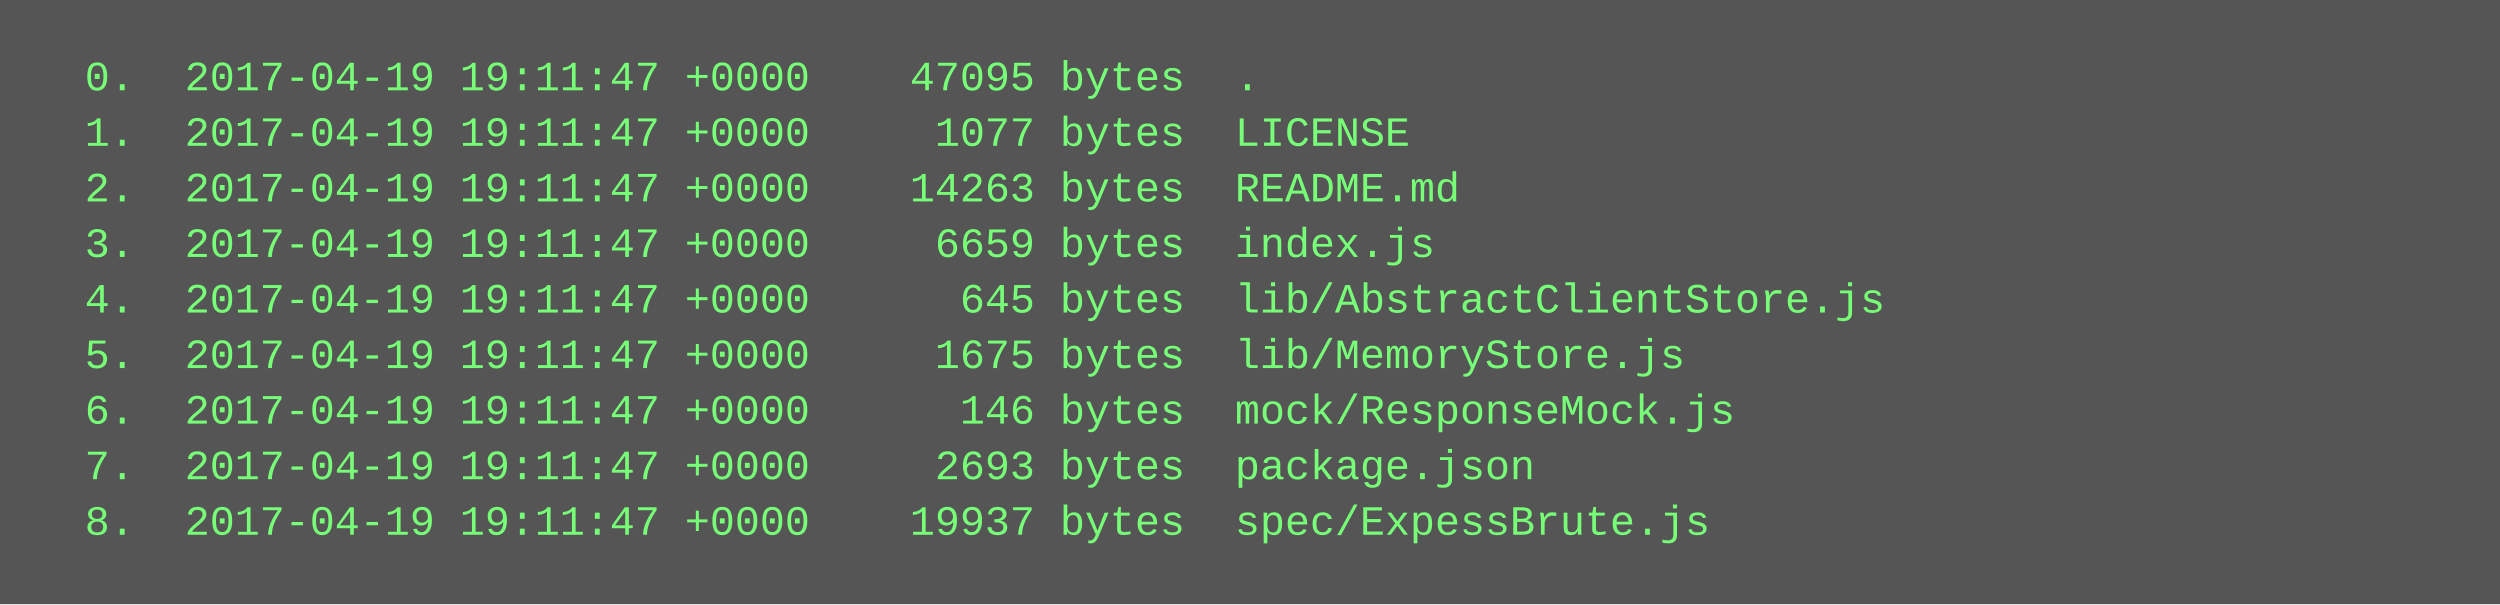
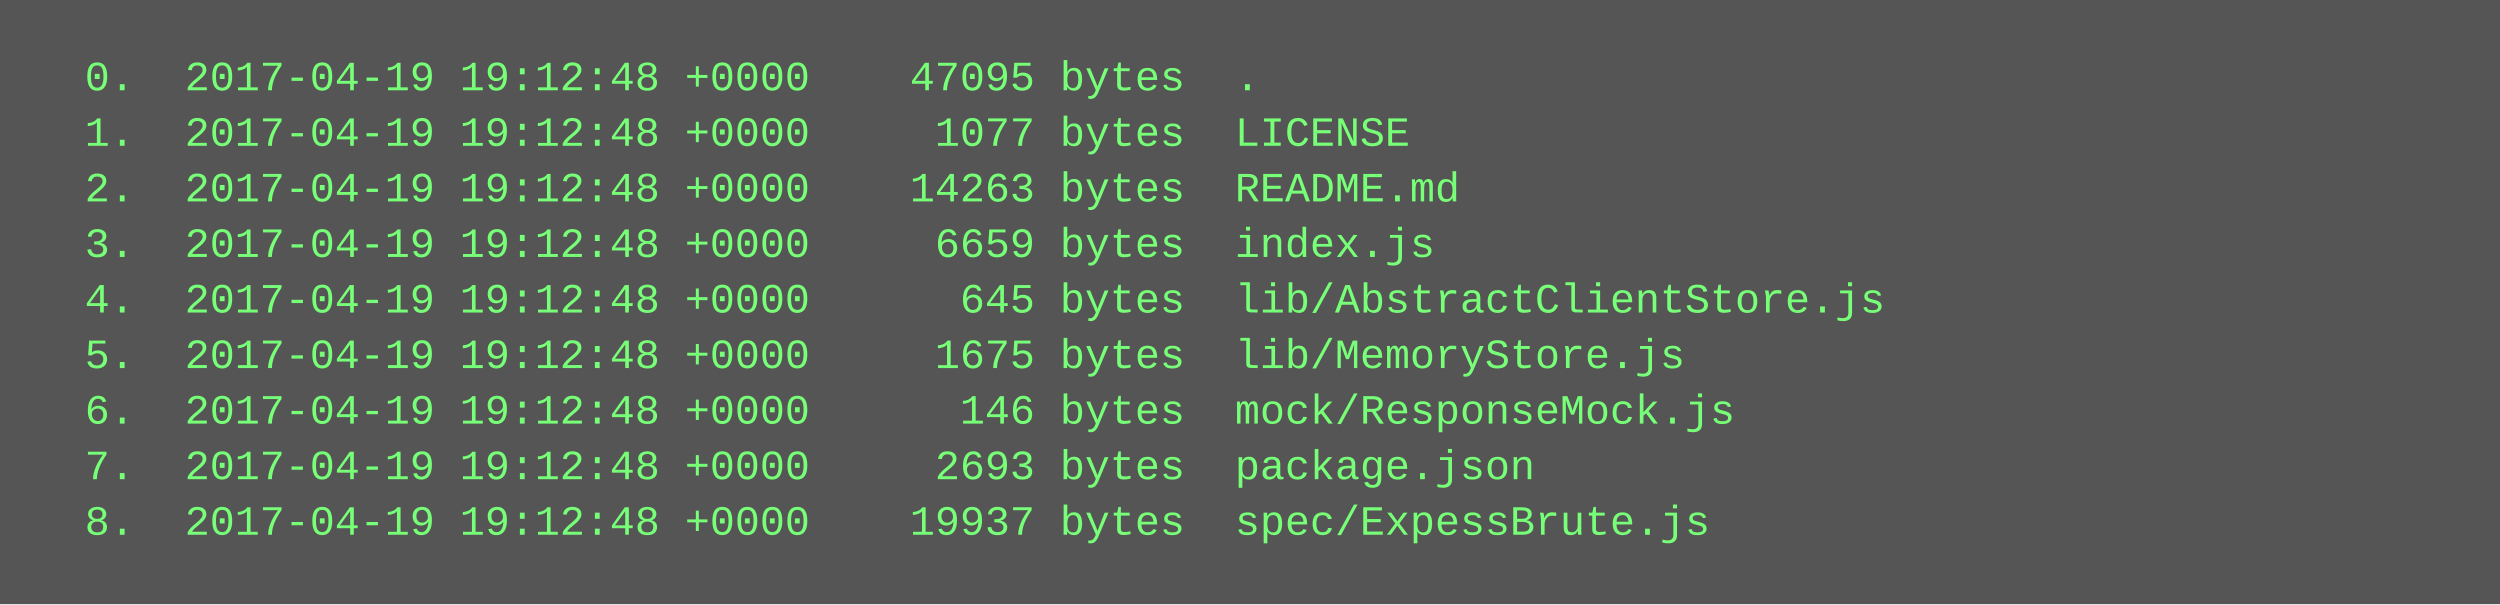
<svg xmlns="http://www.w3.org/2000/svg" height="174" width="720">
  <rect height="174" fill="#555" width="720" />
  <text fill="#7f7" font-family="Courier New" font-size="12" xml:space="preserve">
-     <tspan x="10" y="26">  0.  2017-04-19 19:11:47 +0000    47095 bytes  .</tspan>
-     <tspan x="10" y="42">  1.  2017-04-19 19:11:47 +0000     1077 bytes  LICENSE</tspan>
-     <tspan x="10" y="58">  2.  2017-04-19 19:11:47 +0000    14263 bytes  README.md</tspan>
-     <tspan x="10" y="74">  3.  2017-04-19 19:11:47 +0000     6659 bytes  index.js</tspan>
-     <tspan x="10" y="90">  4.  2017-04-19 19:11:47 +0000      645 bytes  lib/AbstractClientStore.js</tspan>
-     <tspan x="10" y="106">  5.  2017-04-19 19:11:47 +0000     1675 bytes  lib/MemoryStore.js</tspan>
-     <tspan x="10" y="122">  6.  2017-04-19 19:11:47 +0000      146 bytes  mock/ResponseMock.js</tspan>
-     <tspan x="10" y="138">  7.  2017-04-19 19:11:47 +0000     2693 bytes  package.json</tspan>
-     <tspan x="10" y="154">  8.  2017-04-19 19:11:47 +0000    19937 bytes  spec/ExpessBrute.js</tspan>
+     <tspan x="10" y="26">  0.  2017-04-19 19:12:48 +0000    47095 bytes  .</tspan>
+     <tspan x="10" y="42">  1.  2017-04-19 19:12:48 +0000     1077 bytes  LICENSE</tspan>
+     <tspan x="10" y="58">  2.  2017-04-19 19:12:48 +0000    14263 bytes  README.md</tspan>
+     <tspan x="10" y="74">  3.  2017-04-19 19:12:48 +0000     6659 bytes  index.js</tspan>
+     <tspan x="10" y="90">  4.  2017-04-19 19:12:48 +0000      645 bytes  lib/AbstractClientStore.js</tspan>
+     <tspan x="10" y="106">  5.  2017-04-19 19:12:48 +0000     1675 bytes  lib/MemoryStore.js</tspan>
+     <tspan x="10" y="122">  6.  2017-04-19 19:12:48 +0000      146 bytes  mock/ResponseMock.js</tspan>
+     <tspan x="10" y="138">  7.  2017-04-19 19:12:48 +0000     2693 bytes  package.json</tspan>
+     <tspan x="10" y="154">  8.  2017-04-19 19:12:48 +0000    19937 bytes  spec/ExpessBrute.js</tspan>
  </text>
</svg>
